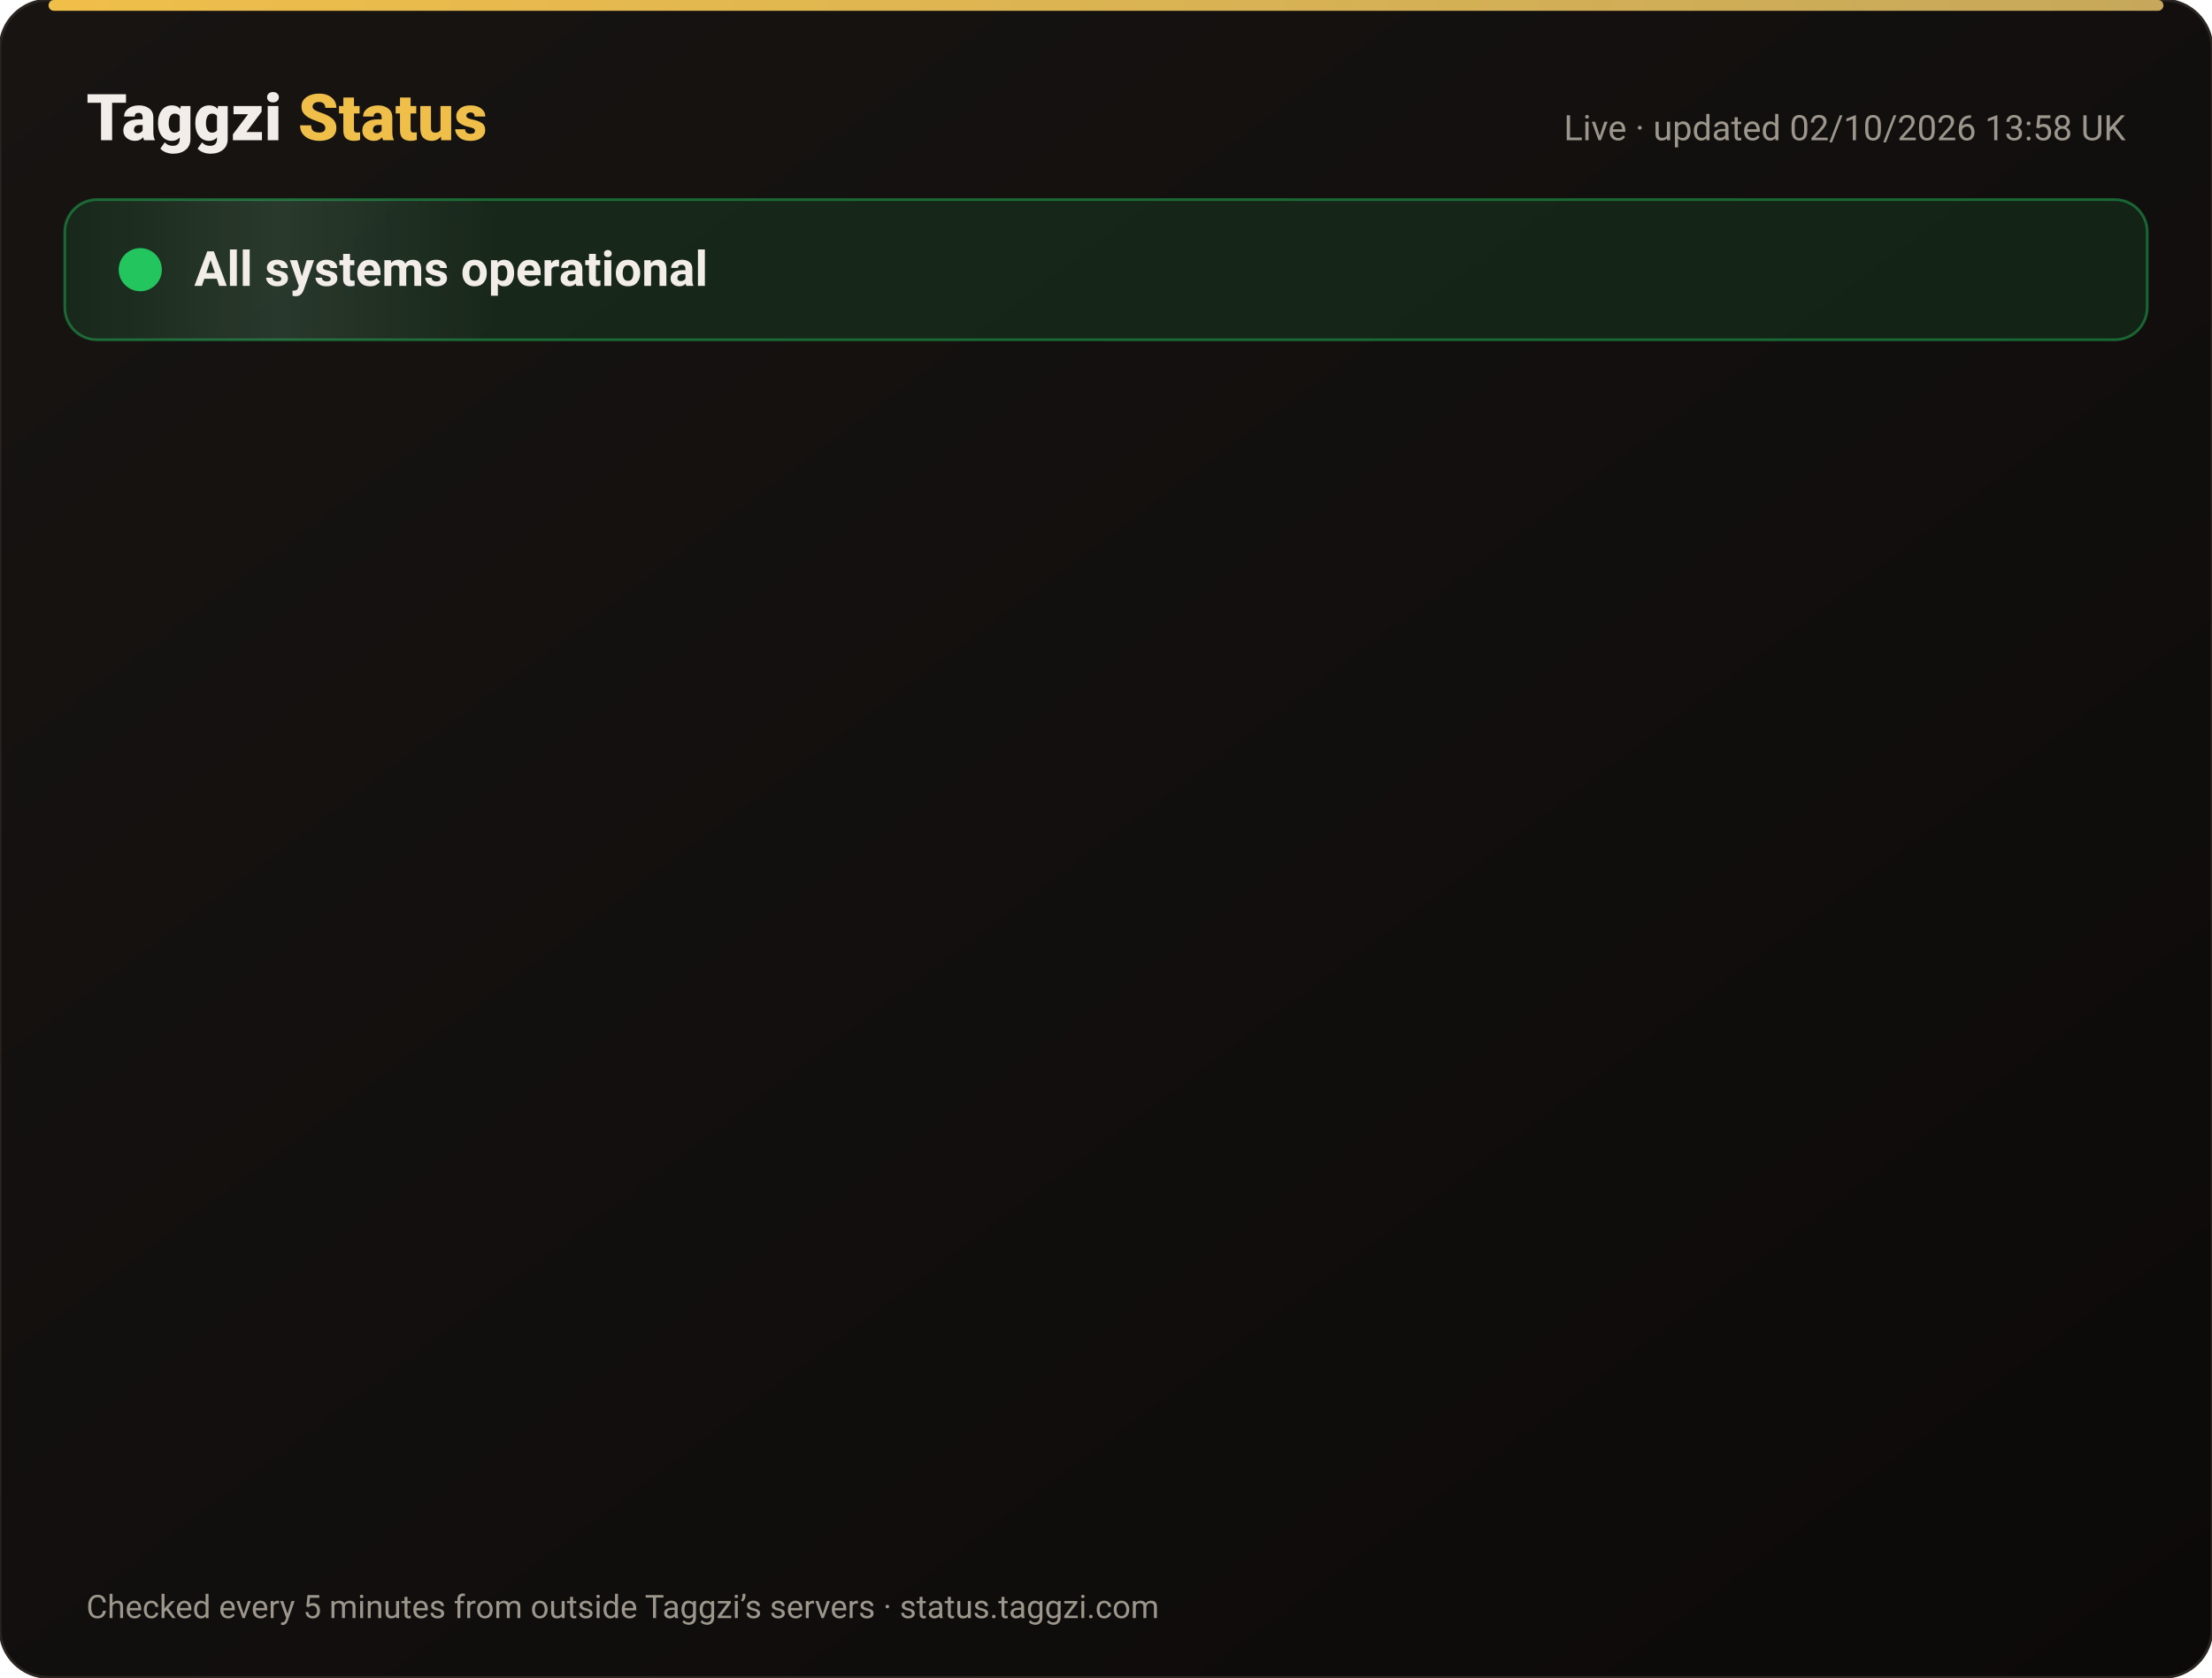
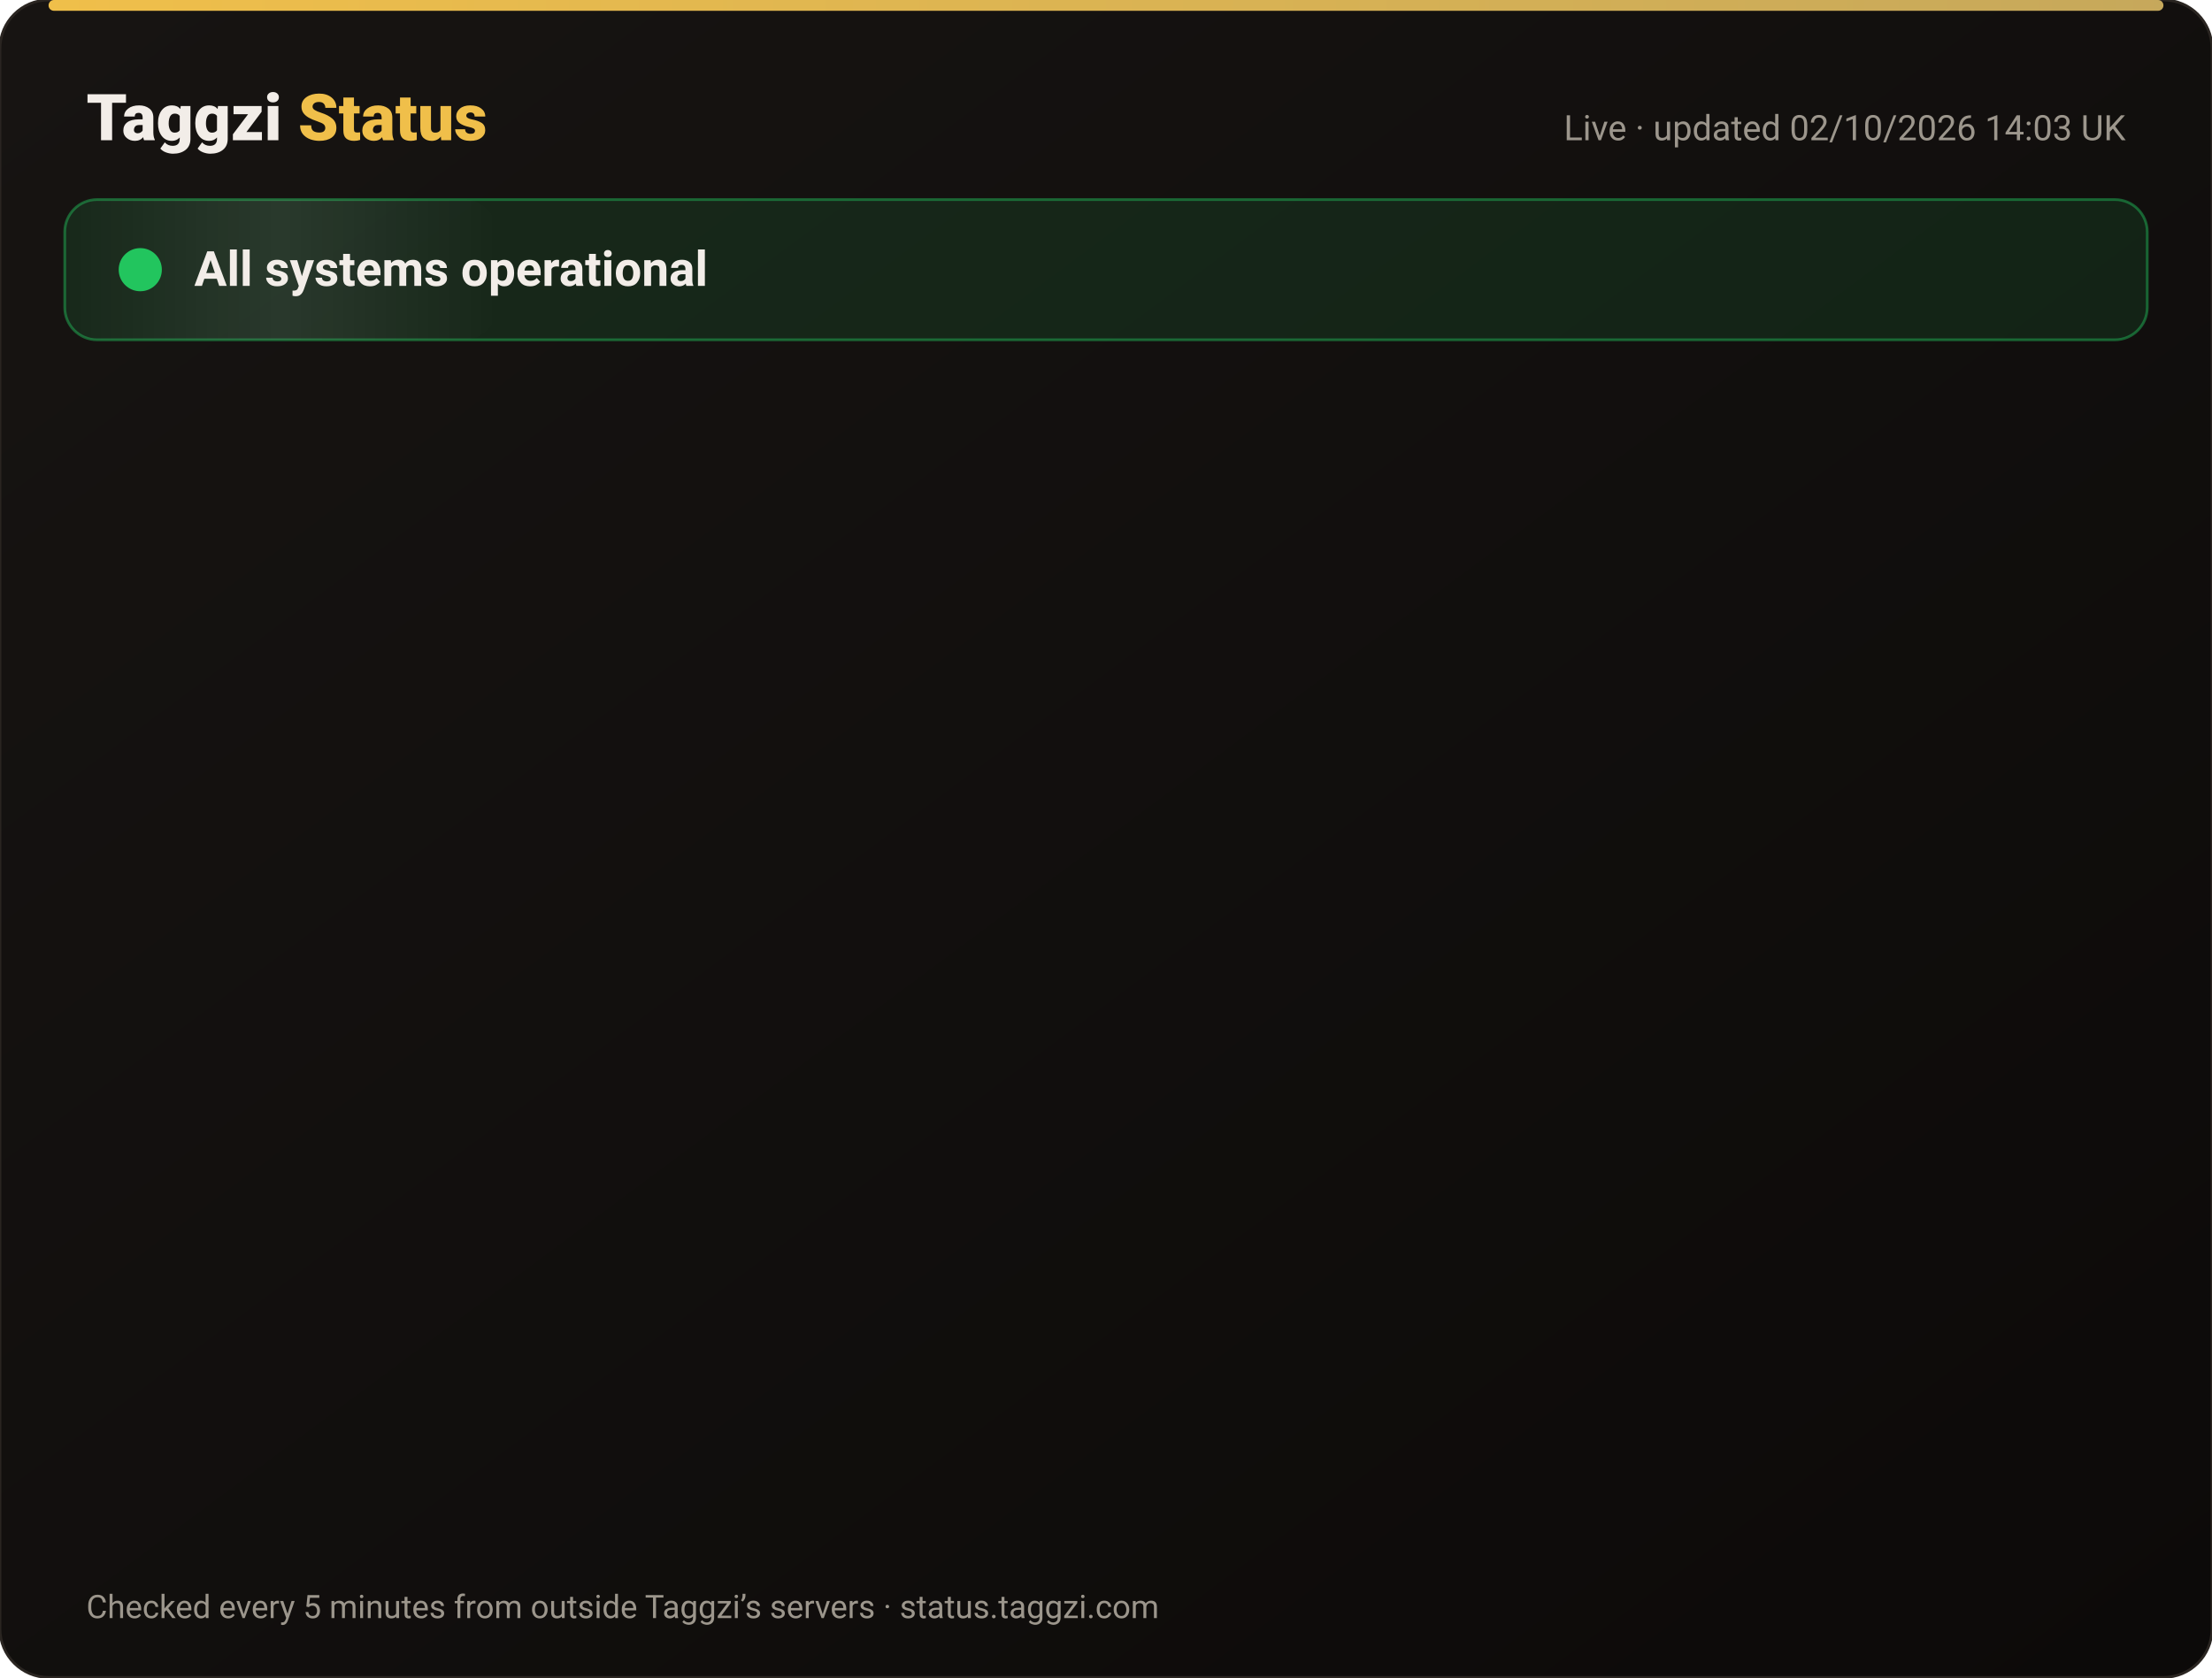
<svg xmlns="http://www.w3.org/2000/svg" width="820" height="622" viewBox="0 0 820 622" font-family="-apple-system,Segoe UI,Roboto,Helvetica,Arial,sans-serif">
  <defs>
    <linearGradient id="bg" x1="0" y1="0" x2="1" y2="1">
      <stop offset="0" stop-color="#171412" />
      <stop offset="1" stop-color="#0C0A09" />
    </linearGradient>
    <linearGradient id="gold" x1="0" x2="1">
      <stop offset="0" stop-color="#F0BF4A" />
      <stop offset="1" stop-color="#c6a85b" />
    </linearGradient>
    <linearGradient id="shine" x1="0" x2="1">
      <stop offset="0" stop-color="#fff" stop-opacity="0" />
      <stop offset=".5" stop-color="#fff" stop-opacity=".08" />
      <stop offset="1" stop-color="#fff" stop-opacity="0" />
    </linearGradient>
  </defs>
  <rect width="820" height="622" rx="18" fill="url(#bg)" stroke="#2a2521" />
  <rect x="18" y="0" width="784" height="4" rx="2" fill="url(#gold)" />
  <text x="32" y="52" font-size="24" font-weight="800" fill="#F2EDE8">Taggzi <tspan fill="#F0BF4A">Status</tspan>
  </text>
-   <text x="788" y="52" font-size="13" fill="#9C968C" text-anchor="end">Live · updated 02/10/2026 13:58 UK</text>
+   <text x="788" y="52" font-size="13" fill="#9C968C" text-anchor="end">Live · updated 02/10/2026 14:03 UK</text>
  <rect x="24" y="74" width="772" height="52" rx="12" fill="#22c55e" fill-opacity=".12" stroke="#22c55e" stroke-opacity=".45" />
  <rect x="24" y="74" width="160" height="52" rx="12" fill="url(#shine)">
    <animate attributeName="x" from="-160" to="820" dur="4s" repeatCount="indefinite" />
  </rect>
  <circle cx="52" cy="100" r="7" fill="#22c55e" />
  <circle cx="52" cy="100" r="7" fill="none" stroke="#22c55e" stroke-width="2">
    <animate attributeName="r" values="7;15;7" dur="2s" repeatCount="indefinite" />
    <animate attributeName="opacity" values=".9;0;.9" dur="2s" repeatCount="indefinite" />
  </circle>
  <text x="72" y="106" font-size="18" font-weight="700" fill="#F2EDE8">All systems operational</text>
  <g opacity="0">
    <animate attributeName="opacity" from="0" to="1" begin="0.00s" dur=".6s" fill="freeze" />
    <line x1="32" y1="188" x2="788" y2="188" stroke="#2a2521" />
    <circle cx="44" cy="166" r="6" fill="#22c55e">
      <animate attributeName="opacity" values="1;.45;1" dur="2.4s" begin="0.00s" repeatCount="indefinite" />
    </circle>
    <text x="62" y="171" font-size="15" font-weight="650" fill="#F2EDE8">Website</text>
    <text x="630" y="171" font-size="13" fill="#9C968C" text-anchor="end">100.00% uptime</text>
    <rect x="648" y="154" width="140" height="24" rx="12" fill="#22c55e" fill-opacity=".14" stroke="#22c55e" stroke-opacity=".5" />
    <text x="718" y="171" font-size="12" font-weight="700" fill="#22c55e" text-anchor="middle">Operational</text>
  </g>
  <g opacity="0">
    <animate attributeName="opacity" from="0" to="1" begin="0.15s" dur=".6s" fill="freeze" />
    <line x1="32" y1="234" x2="788" y2="234" stroke="#2a2521" />
    <circle cx="44" cy="212" r="6" fill="#22c55e">
      <animate attributeName="opacity" values="1;.45;1" dur="2.4s" begin="0.15s" repeatCount="indefinite" />
    </circle>
    <text x="62" y="217" font-size="15" font-weight="650" fill="#F2EDE8">Tag scans</text>
    <text x="630" y="217" font-size="13" fill="#9C968C" text-anchor="end">100.00% uptime</text>
    <rect x="648" y="200" width="140" height="24" rx="12" fill="#22c55e" fill-opacity=".14" stroke="#22c55e" stroke-opacity=".5" />
    <text x="718" y="217" font-size="12" font-weight="700" fill="#22c55e" text-anchor="middle">Operational</text>
  </g>
  <g opacity="0">
    <animate attributeName="opacity" from="0" to="1" begin="0.30s" dur=".6s" fill="freeze" />
    <line x1="32" y1="280" x2="788" y2="280" stroke="#2a2521" />
    <circle cx="44" cy="258" r="6" fill="#22c55e">
      <animate attributeName="opacity" values="1;.45;1" dur="2.4s" begin="0.30s" repeatCount="indefinite" />
    </circle>
    <text x="62" y="263" font-size="15" font-weight="650" fill="#F2EDE8">Manual tag lookup</text>
    <text x="630" y="263" font-size="13" fill="#9C968C" text-anchor="end">100.00% uptime</text>
    <rect x="648" y="246" width="140" height="24" rx="12" fill="#22c55e" fill-opacity=".14" stroke="#22c55e" stroke-opacity=".5" />
    <text x="718" y="263" font-size="12" font-weight="700" fill="#22c55e" text-anchor="middle">Operational</text>
  </g>
  <g opacity="0">
    <animate attributeName="opacity" from="0" to="1" begin="0.45s" dur=".6s" fill="freeze" />
    <line x1="32" y1="326" x2="788" y2="326" stroke="#2a2521" />
    <circle cx="44" cy="304" r="6" fill="#22c55e">
      <animate attributeName="opacity" values="1;.45;1" dur="2.4s" begin="0.45s" repeatCount="indefinite" />
    </circle>
    <text x="62" y="309" font-size="15" font-weight="650" fill="#F2EDE8">App &amp; login</text>
    <text x="630" y="309" font-size="13" fill="#9C968C" text-anchor="end">100.00% uptime</text>
    <rect x="648" y="292" width="140" height="24" rx="12" fill="#22c55e" fill-opacity=".14" stroke="#22c55e" stroke-opacity=".5" />
    <text x="718" y="309" font-size="12" font-weight="700" fill="#22c55e" text-anchor="middle">Operational</text>
  </g>
  <g opacity="0">
    <animate attributeName="opacity" from="0" to="1" begin="0.60s" dur=".6s" fill="freeze" />
    <line x1="32" y1="372" x2="788" y2="372" stroke="#2a2521" />
    <circle cx="44" cy="350" r="6" fill="#22c55e">
      <animate attributeName="opacity" values="1;.45;1" dur="2.4s" begin="0.60s" repeatCount="indefinite" />
    </circle>
    <text x="62" y="355" font-size="15" font-weight="650" fill="#F2EDE8">Community alerts</text>
    <text x="630" y="355" font-size="13" fill="#9C968C" text-anchor="end">100.00% uptime</text>
    <rect x="648" y="338" width="140" height="24" rx="12" fill="#22c55e" fill-opacity=".14" stroke="#22c55e" stroke-opacity=".5" />
    <text x="718" y="355" font-size="12" font-weight="700" fill="#22c55e" text-anchor="middle">Operational</text>
  </g>
  <g opacity="0">
    <animate attributeName="opacity" from="0" to="1" begin="0.75s" dur=".6s" fill="freeze" />
    <line x1="32" y1="418" x2="788" y2="418" stroke="#2a2521" />
    <circle cx="44" cy="396" r="6" fill="#22c55e">
      <animate attributeName="opacity" values="1;.45;1" dur="2.4s" begin="0.75s" repeatCount="indefinite" />
    </circle>
    <text x="62" y="401" font-size="15" font-weight="650" fill="#F2EDE8">Private calling</text>
    <text x="630" y="401" font-size="13" fill="#9C968C" text-anchor="end">100.00% uptime</text>
    <rect x="648" y="384" width="140" height="24" rx="12" fill="#22c55e" fill-opacity=".14" stroke="#22c55e" stroke-opacity=".5" />
    <text x="718" y="401" font-size="12" font-weight="700" fill="#22c55e" text-anchor="middle">Operational</text>
  </g>
  <g opacity="0">
    <animate attributeName="opacity" from="0" to="1" begin="0.90s" dur=".6s" fill="freeze" />
    <line x1="32" y1="464" x2="788" y2="464" stroke="#2a2521" />
    <circle cx="44" cy="442" r="6" fill="#22c55e">
      <animate attributeName="opacity" values="1;.45;1" dur="2.4s" begin="0.90s" repeatCount="indefinite" />
    </circle>
    <text x="62" y="447" font-size="15" font-weight="650" fill="#F2EDE8">Payments</text>
    <text x="630" y="447" font-size="13" fill="#9C968C" text-anchor="end">100.00% uptime</text>
    <rect x="648" y="430" width="140" height="24" rx="12" fill="#22c55e" fill-opacity=".14" stroke="#22c55e" stroke-opacity=".5" />
    <text x="718" y="447" font-size="12" font-weight="700" fill="#22c55e" text-anchor="middle">Operational</text>
  </g>
  <g opacity="0">
    <animate attributeName="opacity" from="0" to="1" begin="1.05s" dur=".6s" fill="freeze" />
    <line x1="32" y1="510" x2="788" y2="510" stroke="#2a2521" />
    <circle cx="44" cy="488" r="6" fill="#22c55e">
      <animate attributeName="opacity" values="1;.45;1" dur="2.4s" begin="1.05s" repeatCount="indefinite" />
    </circle>
    <text x="62" y="493" font-size="15" font-weight="650" fill="#F2EDE8">Email &amp; support</text>
    <text x="630" y="493" font-size="13" fill="#9C968C" text-anchor="end">100.00% uptime</text>
    <rect x="648" y="476" width="140" height="24" rx="12" fill="#22c55e" fill-opacity=".14" stroke="#22c55e" stroke-opacity=".5" />
    <text x="718" y="493" font-size="12" font-weight="700" fill="#22c55e" text-anchor="middle">Operational</text>
  </g>
  <g opacity="0">
    <animate attributeName="opacity" from="0" to="1" begin="1.20s" dur=".6s" fill="freeze" />
    <line x1="32" y1="556" x2="788" y2="556" stroke="#2a2521" />
    <circle cx="44" cy="534" r="6" fill="#22c55e">
      <animate attributeName="opacity" values="1;.45;1" dur="2.4s" begin="1.20s" repeatCount="indefinite" />
    </circle>
    <text x="62" y="539" font-size="15" font-weight="650" fill="#F2EDE8">Secure connection (SSL)</text>
    <text x="630" y="539" font-size="13" fill="#9C968C" text-anchor="end">100.00% uptime</text>
    <rect x="648" y="522" width="140" height="24" rx="12" fill="#22c55e" fill-opacity=".14" stroke="#22c55e" stroke-opacity=".5" />
    <text x="718" y="539" font-size="12" font-weight="700" fill="#22c55e" text-anchor="middle">Operational</text>
  </g>
  <text x="32" y="600" font-size="12" fill="#9C968C">Checked every 5 minutes from outside Taggzi’s servers · status.taggzi.com</text>
</svg>
